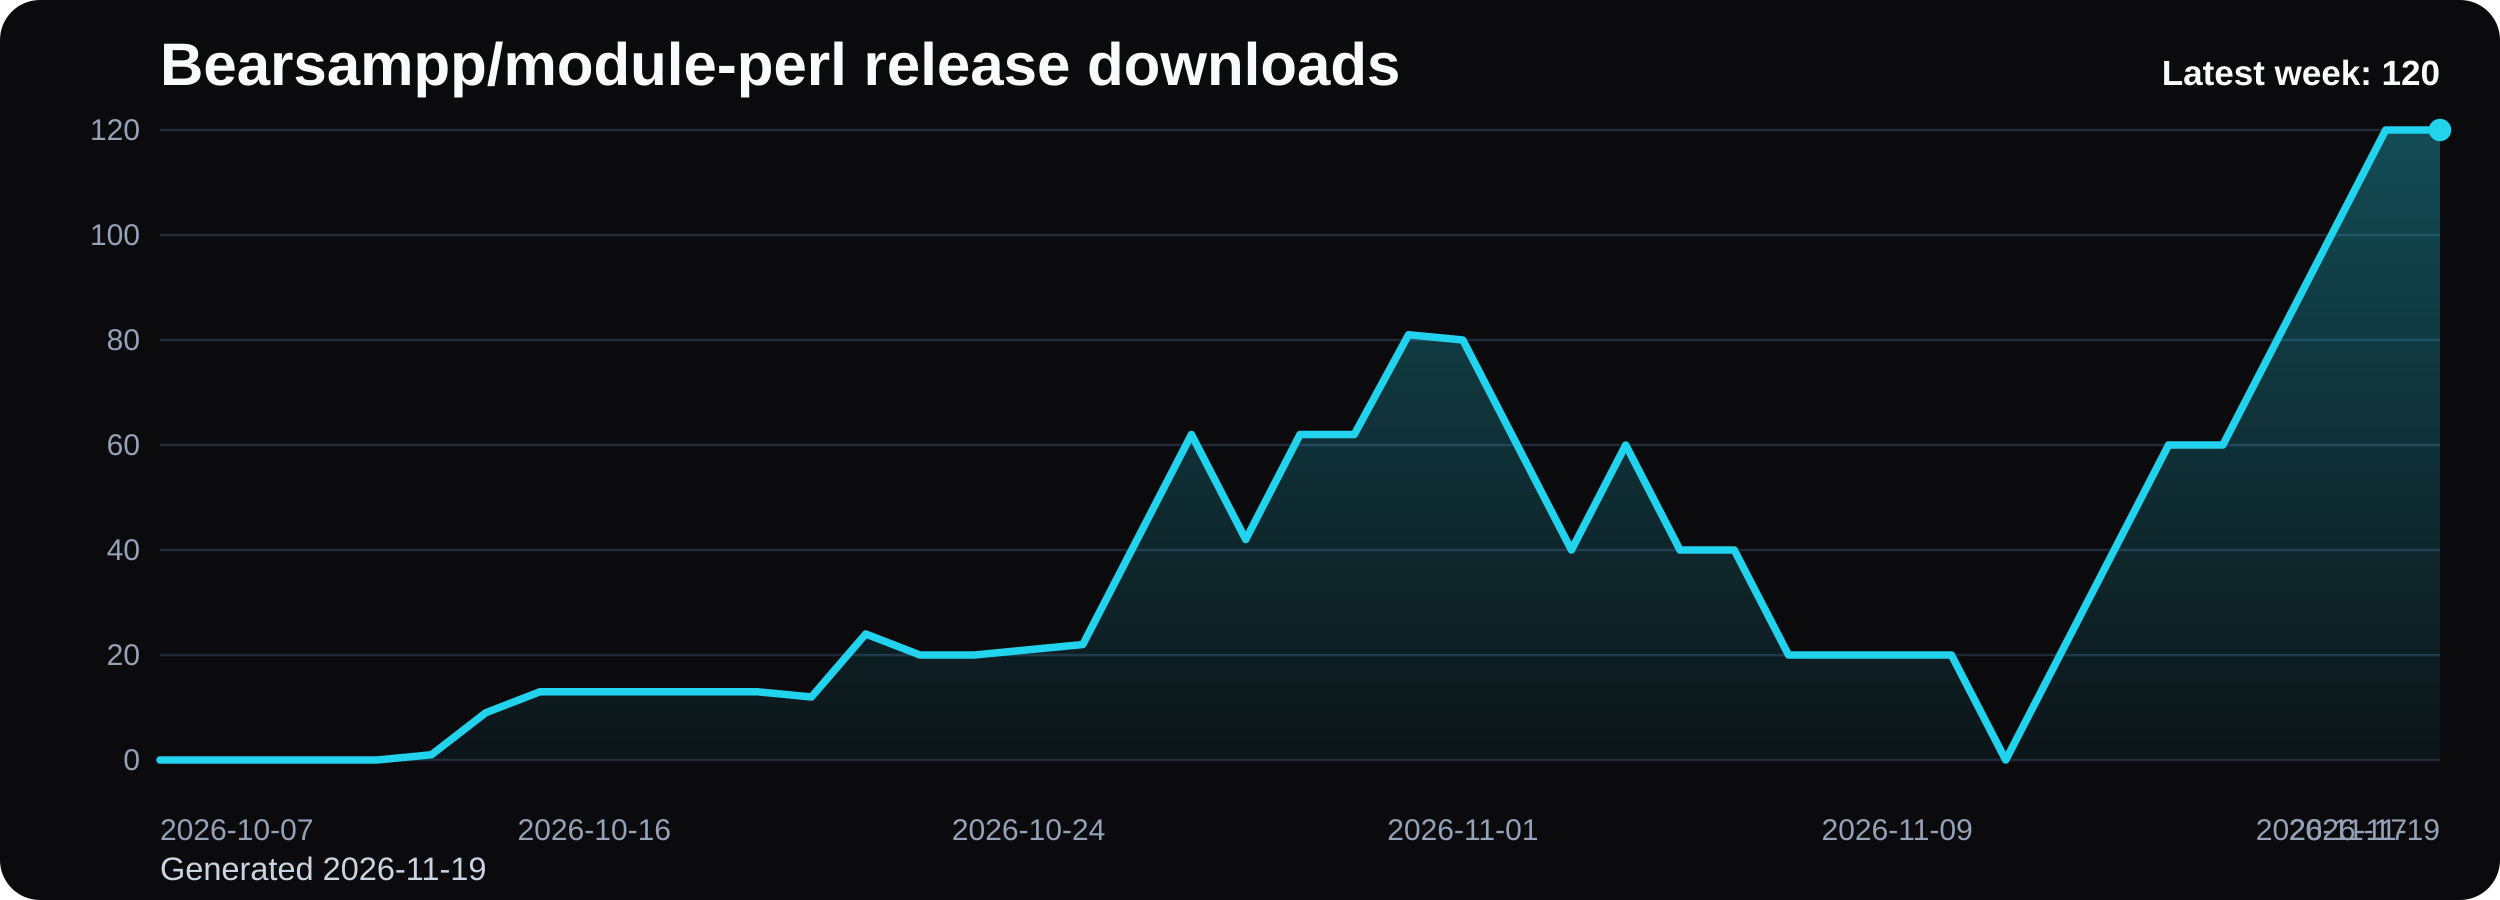
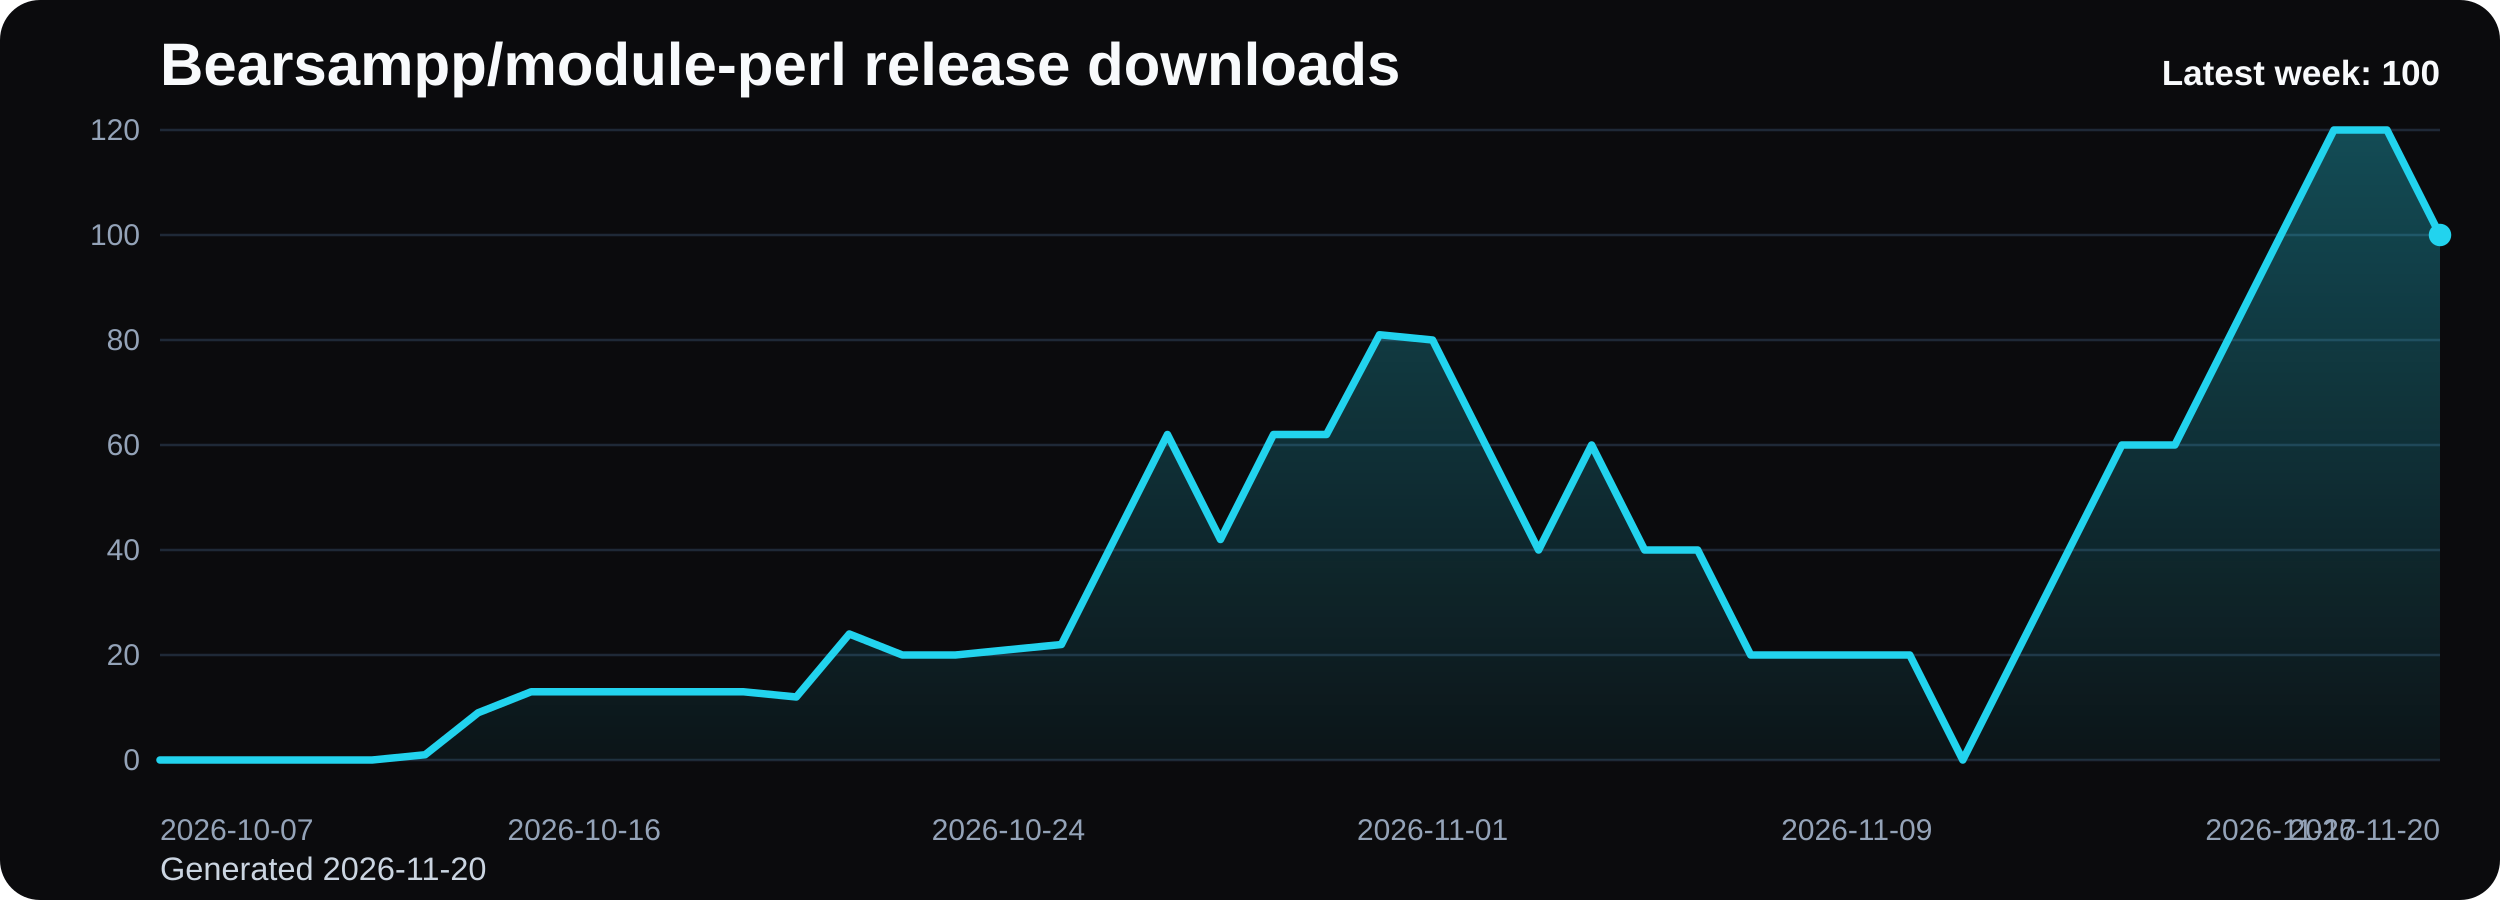
<svg xmlns="http://www.w3.org/2000/svg" viewBox="0 0 1000 360" role="img" aria-label="Bearsampp/module-perl release downloads chart">
  <defs>
    <linearGradient id="fill-weekly-black" x1="0" y1="0" x2="0" y2="1">
      <stop offset="0%" stop-color="#22d3ee" stop-opacity="0.32" />
      <stop offset="100%" stop-color="#22d3ee" stop-opacity="0.05" />
    </linearGradient>
    <style>
      .bg { fill: #0b0b0d; }
      .title { font: 700 24px Arial, sans-serif; fill: #f8fafc; }
      .sub { font: 400 13px Arial, sans-serif; fill: #cbd5e1; }
      .grid { stroke: #1f2937; stroke-width: 1; }
      .axis { font: 400 12px Arial, sans-serif; fill: #94a3b8; }
      .line { fill: none; stroke: #22d3ee; stroke-width: 3; stroke-linecap: round; stroke-linejoin: round; }
      .dot { fill: #22d3ee; }
      .value { font: 600 11px Arial, sans-serif; fill: #cbd5e1; }
      .latest { font: 700 14px Arial, sans-serif; fill: #f8fafc; }
    </style>
  </defs>
  <rect class="bg" x="0" y="0" width="1000" height="360" rx="16" />
  <text class="title" x="64" y="34">Bearsampp/module-perl release downloads</text>
-   <text class="sub" x="64" y="352">Generated 2026-11-19</text>
+   <text class="sub" x="64" y="352">Generated 2026-11-20</text>
  <line x1="64" y1="52.00" x2="976" y2="52.00" class="grid" />
  <text x="56" y="56.00" text-anchor="end" class="axis">120</text>
  <line x1="64" y1="94.00" x2="976" y2="94.00" class="grid" />
  <text x="56" y="98.00" text-anchor="end" class="axis">100</text>
  <line x1="64" y1="136.00" x2="976" y2="136.00" class="grid" />
  <text x="56" y="140.00" text-anchor="end" class="axis">80</text>
  <line x1="64" y1="178.00" x2="976" y2="178.00" class="grid" />
  <text x="56" y="182.00" text-anchor="end" class="axis">60</text>
  <line x1="64" y1="220.00" x2="976" y2="220.00" class="grid" />
  <text x="56" y="224.00" text-anchor="end" class="axis">40</text>
  <line x1="64" y1="262.00" x2="976" y2="262.00" class="grid" />
  <text x="56" y="266.00" text-anchor="end" class="axis">20</text>
  <line x1="64" y1="304.00" x2="976" y2="304.00" class="grid" />
  <text x="56" y="308.00" text-anchor="end" class="axis">0</text>
-   <path d="M 64.00 304 L 64.00 304.00 L 85.71 304.00 L 107.43 304.00 L 129.14 304.00 L 150.86 304.00 L 172.57 301.90 L 194.29 285.10 L 216.00 276.70 L 237.71 276.70 L 259.43 276.70 L 281.14 276.70 L 302.86 276.70 L 324.57 278.80 L 346.29 253.60 L 368.00 262.00 L 389.71 262.00 L 411.43 259.90 L 433.14 257.80 L 454.86 215.80 L 476.57 173.80 L 498.29 215.80 L 520.00 173.80 L 541.71 173.80 L 563.43 133.90 L 585.14 136.00 L 606.86 178.00 L 628.57 220.00 L 650.29 178.00 L 672.00 220.00 L 693.71 220.00 L 715.43 262.00 L 737.14 262.00 L 758.86 262.00 L 780.57 262.00 L 802.29 304.00 L 824.00 262.00 L 845.71 220.00 L 867.43 178.00 L 889.14 178.00 L 910.86 136.00 L 932.57 94.00 L 954.29 52.00 L 976.00 52.00 L 976.00 304 Z" fill="url(#fill-weekly-black)" />
-   <polyline class="line" points="64.00,304.00 85.71,304.00 107.43,304.00 129.14,304.00 150.86,304.00 172.57,301.90 194.29,285.10 216.00,276.70 237.71,276.70 259.43,276.70 281.14,276.70 302.86,276.70 324.57,278.80 346.29,253.60 368.00,262.00 389.71,262.00 411.43,259.90 433.14,257.80 454.86,215.80 476.57,173.80 498.29,215.80 520.00,173.80 541.71,173.80 563.43,133.90 585.14,136.00 606.86,178.00 628.57,220.00 650.29,178.00 672.00,220.00 693.71,220.00 715.43,262.00 737.14,262.00 758.86,262.00 780.57,262.00 802.29,304.00 824.00,262.00 845.71,220.00 867.43,178.00 889.14,178.00 910.86,136.00 932.57,94.00 954.29,52.00 976.00,52.00" />
-   <circle class="dot" cx="976.00" cy="52.00" r="4.5" />
+   <path d="M 64.00 304 L 64.00 304.00 L 85.21 304.00 L 106.42 304.00 L 127.63 304.00 L 148.84 304.00 L 170.05 301.90 L 191.26 285.10 L 212.47 276.70 L 233.67 276.70 L 254.88 276.70 L 276.09 276.70 L 297.30 276.70 L 318.51 278.80 L 339.72 253.60 L 360.93 262.00 L 382.14 262.00 L 403.35 259.90 L 424.56 257.80 L 445.77 215.80 L 466.98 173.80 L 488.19 215.80 L 509.40 173.80 L 530.60 173.80 L 551.81 133.90 L 573.02 136.00 L 594.23 178.00 L 615.44 220.00 L 636.65 178.00 L 657.86 220.00 L 679.07 220.00 L 700.28 262.00 L 721.49 262.00 L 742.70 262.00 L 763.91 262.00 L 785.12 304.00 L 806.33 262.00 L 827.53 220.00 L 848.74 178.00 L 869.95 178.00 L 891.16 136.00 L 912.37 94.00 L 933.58 52.00 L 954.79 52.00 L 976.00 94.00 L 976.00 304 Z" fill="url(#fill-weekly-black)" />
+   <polyline class="line" points="64.00,304.00 85.21,304.00 106.42,304.00 127.63,304.00 148.84,304.00 170.05,301.90 191.26,285.10 212.47,276.70 233.67,276.70 254.88,276.70 276.09,276.70 297.30,276.70 318.51,278.80 339.72,253.60 360.93,262.00 382.14,262.00 403.35,259.90 424.56,257.80 445.77,215.80 466.98,173.80 488.19,215.80 509.40,173.80 530.60,173.80 551.81,133.90 573.02,136.00 594.23,178.00 615.44,220.00 636.65,178.00 657.86,220.00 679.07,220.00 700.28,262.00 721.49,262.00 742.70,262.00 763.91,262.00 785.12,304.00 806.33,262.00 827.53,220.00 848.74,178.00 869.95,178.00 891.16,136.00 912.37,94.00 933.58,52.00 954.79,52.00 976.00,94.00" />
+   <circle class="dot" cx="976.00" cy="94.00" r="4.5" />
  <text class="axis" x="64.00" y="336" text-anchor="start">2026-10-07</text>
-   <text class="axis" x="237.71" y="336" text-anchor="middle">2026-10-16</text>
-   <text class="axis" x="411.43" y="336" text-anchor="middle">2026-10-24</text>
-   <text class="axis" x="585.14" y="336" text-anchor="middle">2026-11-01</text>
-   <text class="axis" x="758.86" y="336" text-anchor="middle">2026-11-09</text>
-   <text class="axis" x="932.57" y="336" text-anchor="middle">2026-11-17</text>
-   <text class="axis" x="976.00" y="336" text-anchor="end">2026-11-19</text>
-   <text class="latest" x="976" y="34" text-anchor="end">Latest week: 120</text>
+   <text class="axis" x="233.67" y="336" text-anchor="middle">2026-10-16</text>
+   <text class="axis" x="403.35" y="336" text-anchor="middle">2026-10-24</text>
+   <text class="axis" x="573.02" y="336" text-anchor="middle">2026-11-01</text>
+   <text class="axis" x="742.70" y="336" text-anchor="middle">2026-11-09</text>
+   <text class="axis" x="912.37" y="336" text-anchor="middle">2026-11-17</text>
+   <text class="axis" x="976.00" y="336" text-anchor="end">2026-11-20</text>
+   <text class="latest" x="976" y="34" text-anchor="end">Latest week: 100</text>
</svg>
